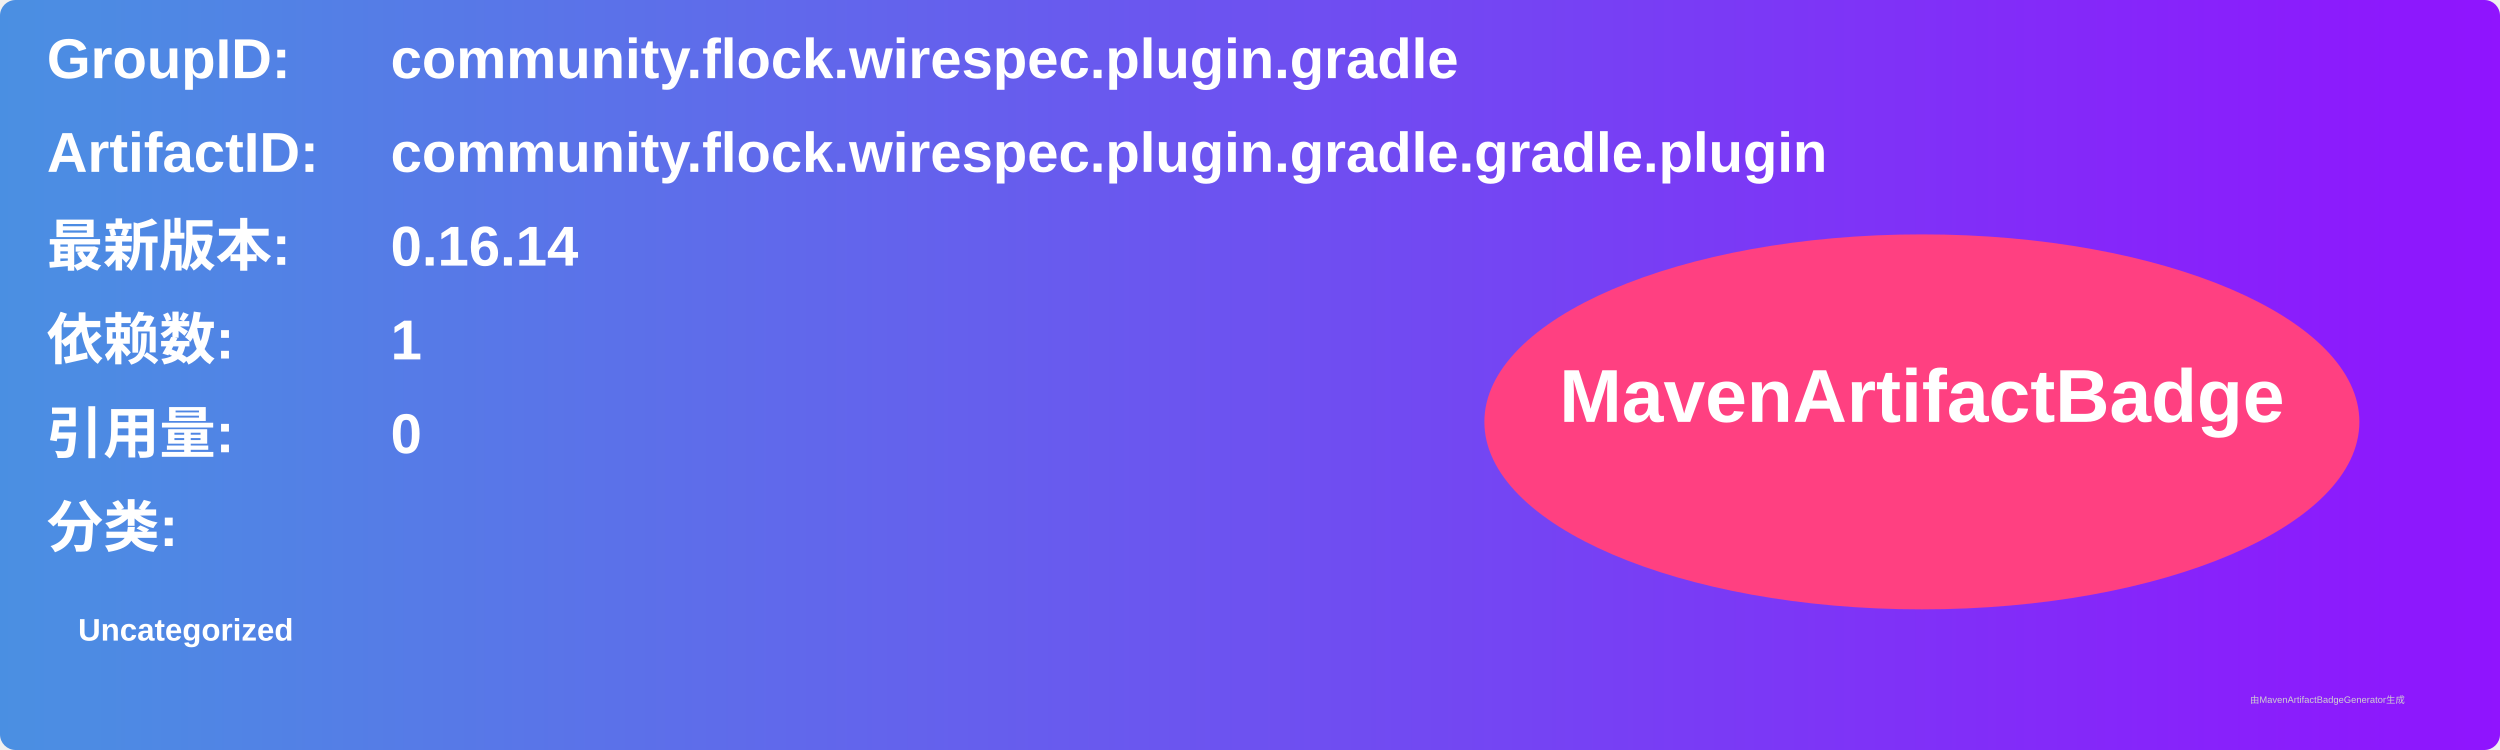
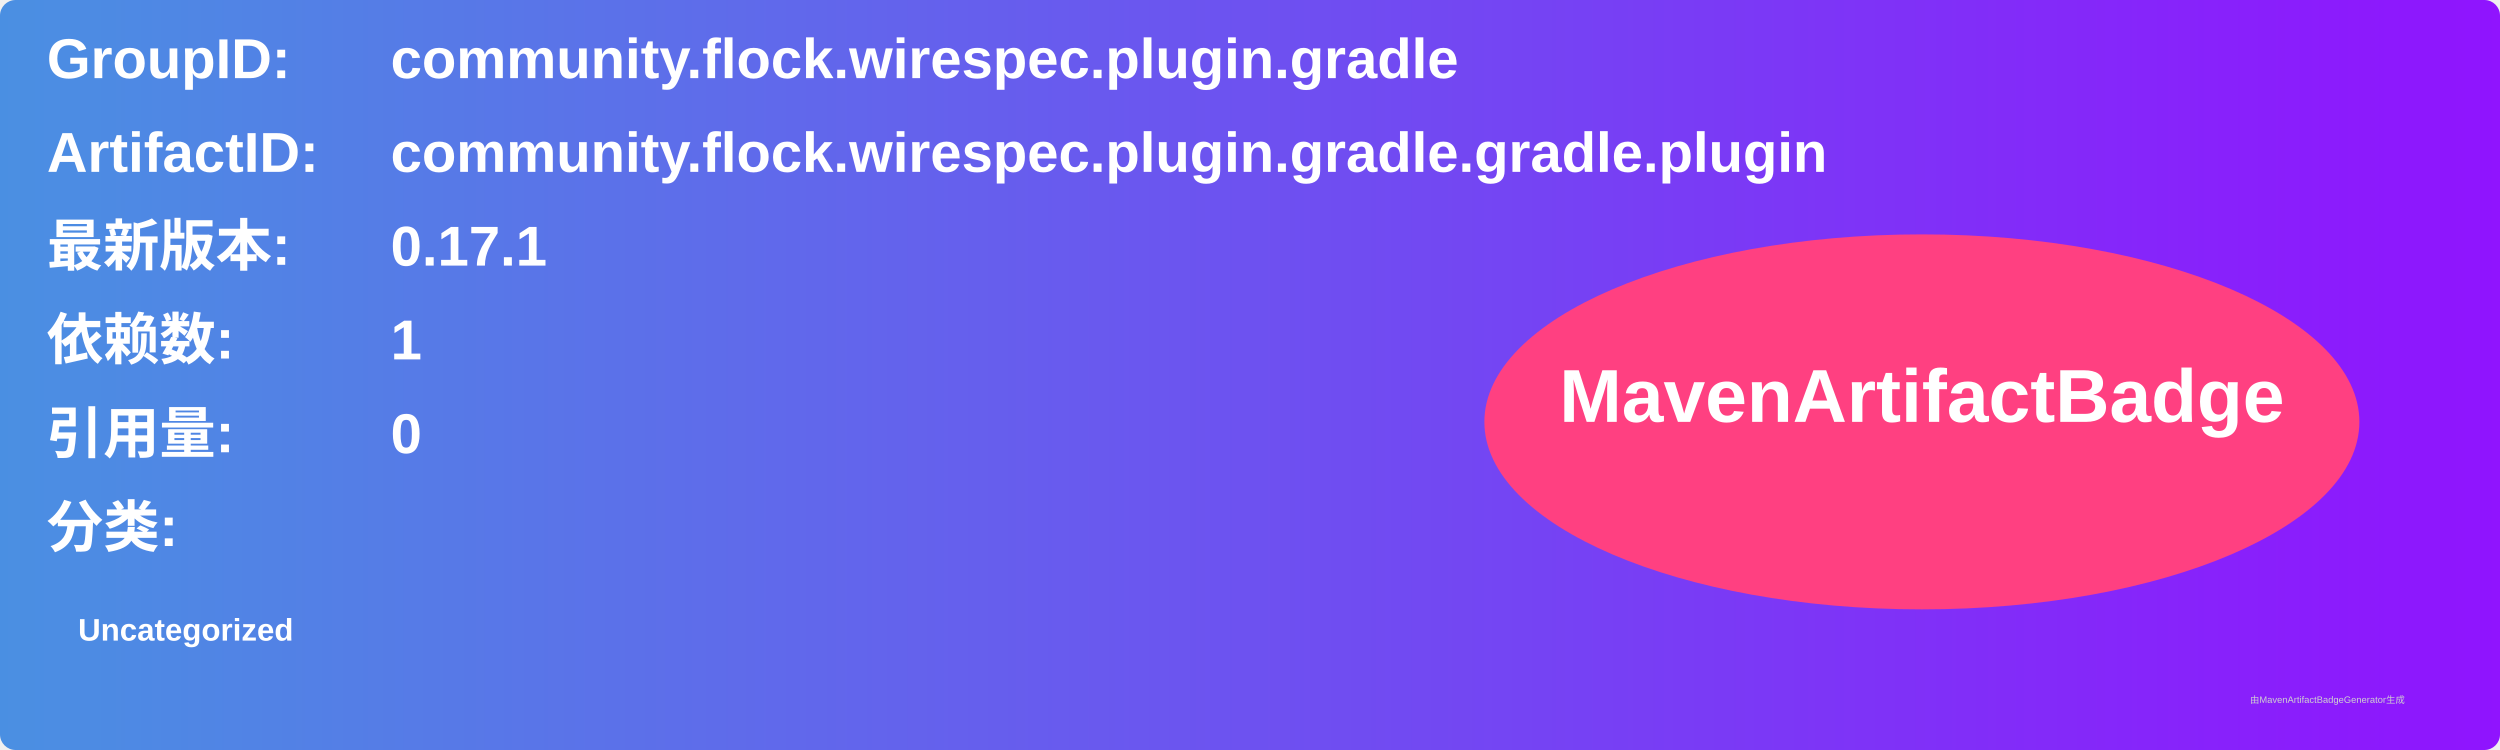
<svg xmlns="http://www.w3.org/2000/svg" width="800" height="240" viewBox="0 0 800 240">
  <linearGradient id="grad" x1="0%" y1="0%" x2="100%" y2="0%">
    <stop offset="0%" stop-color="#4a90e2" />
    <stop offset="100%" stop-color="#9013fe" />
  </linearGradient>
  <rect width="100%" height="100%" rx="5" ry="5" fill="url(#grad)" />
  <g transform="translate(15, 15)">
    <text x="0" y="10" font-family="Arial" font-size="18" fill="white" font-weight="bold" width="260">GroupID:</text>
    <text x="110" y="10" font-family="Arial" font-size="18" fill="white" font-weight="bold" width="460">community.flock.wirespec.plugin.gradle</text>
    <text x="0" y="40" font-family="Arial" font-size="18" fill="white" font-weight="bold" width="260">ArtifactID:</text>
    <text x="110" y="40" font-family="Arial" font-size="18" fill="white" font-weight="bold" width="460">community.flock.wirespec.plugin.gradle.gradle.plugin</text>
    <text x="0" y="70" font-family="Arial" font-size="18" fill="white" font-weight="bold">最新版本:</text>
    <text x="110" y="70" font-family="Arial" font-size="18" fill="white" font-weight="bold">
-       <tspan font-weight="bold">0.16.14</tspan>
+       <tspan font-weight="bold">0.17.1</tspan>
    </text>
    <text x="0" y="100" font-family="Arial" font-size="18" fill="white" font-weight="bold">依赖数: </text>
    <text x="110" y="100" font-family="Arial" font-size="18" fill="white">
      <tspan font-weight="bold">1</tspan>
    </text>
    <text x="0" y="130" font-family="Arial" font-size="18" fill="white" font-weight="bold">引用量: </text>
    <text x="110" y="130" font-family="Arial" font-size="18" fill="white">
      <tspan font-weight="bold">0</tspan>
    </text>
    <text x="0" y="160" font-family="Arial" font-size="18" fill="white" font-weight="bold">分类:</text>
    <text x="10" y="190" font-family="Arial" font-size="10" fill="white">
      <tspan font-weight="bold">Uncategorized</tspan>
    </text>
    <ellipse cx="600" cy="120" rx="140" ry="60" fill="#ff4081" />
    <text x="600" y="120" text-anchor="middle" font-family="Arial" font-size="24" fill="white" font-weight="bold">MavenArtifactBadge</text>
  </g>
  <text x="720" y="225" font-family="Arial" font-size="3" fill="#d0d0d0">由MavenArtifactBadgeGenerator生成</text>
</svg>
